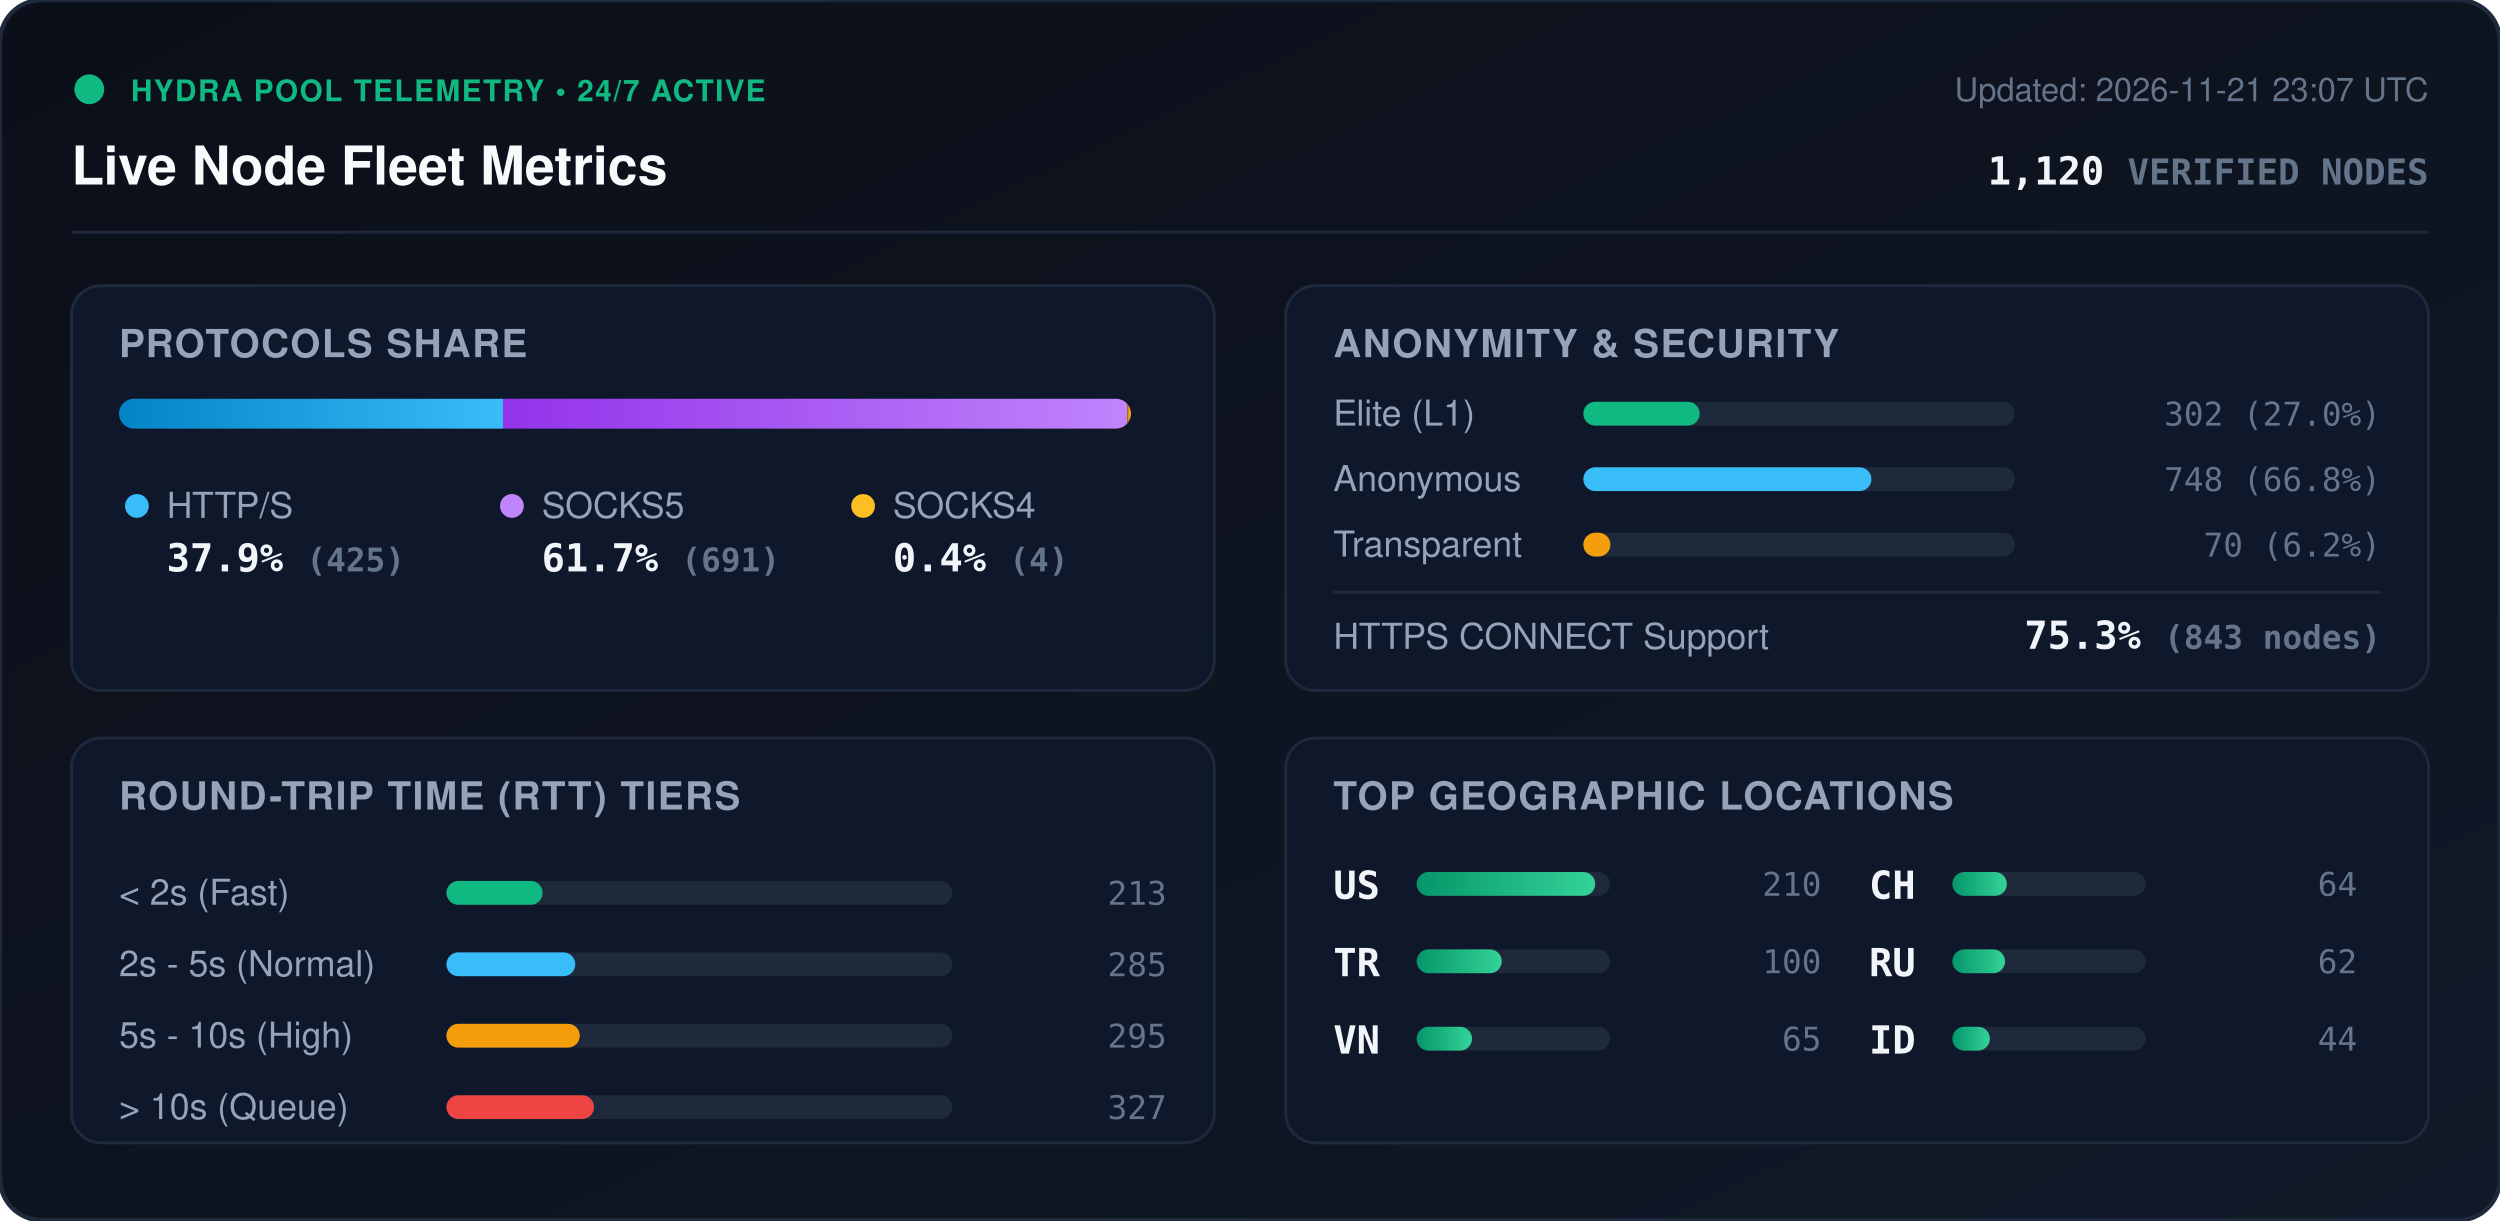
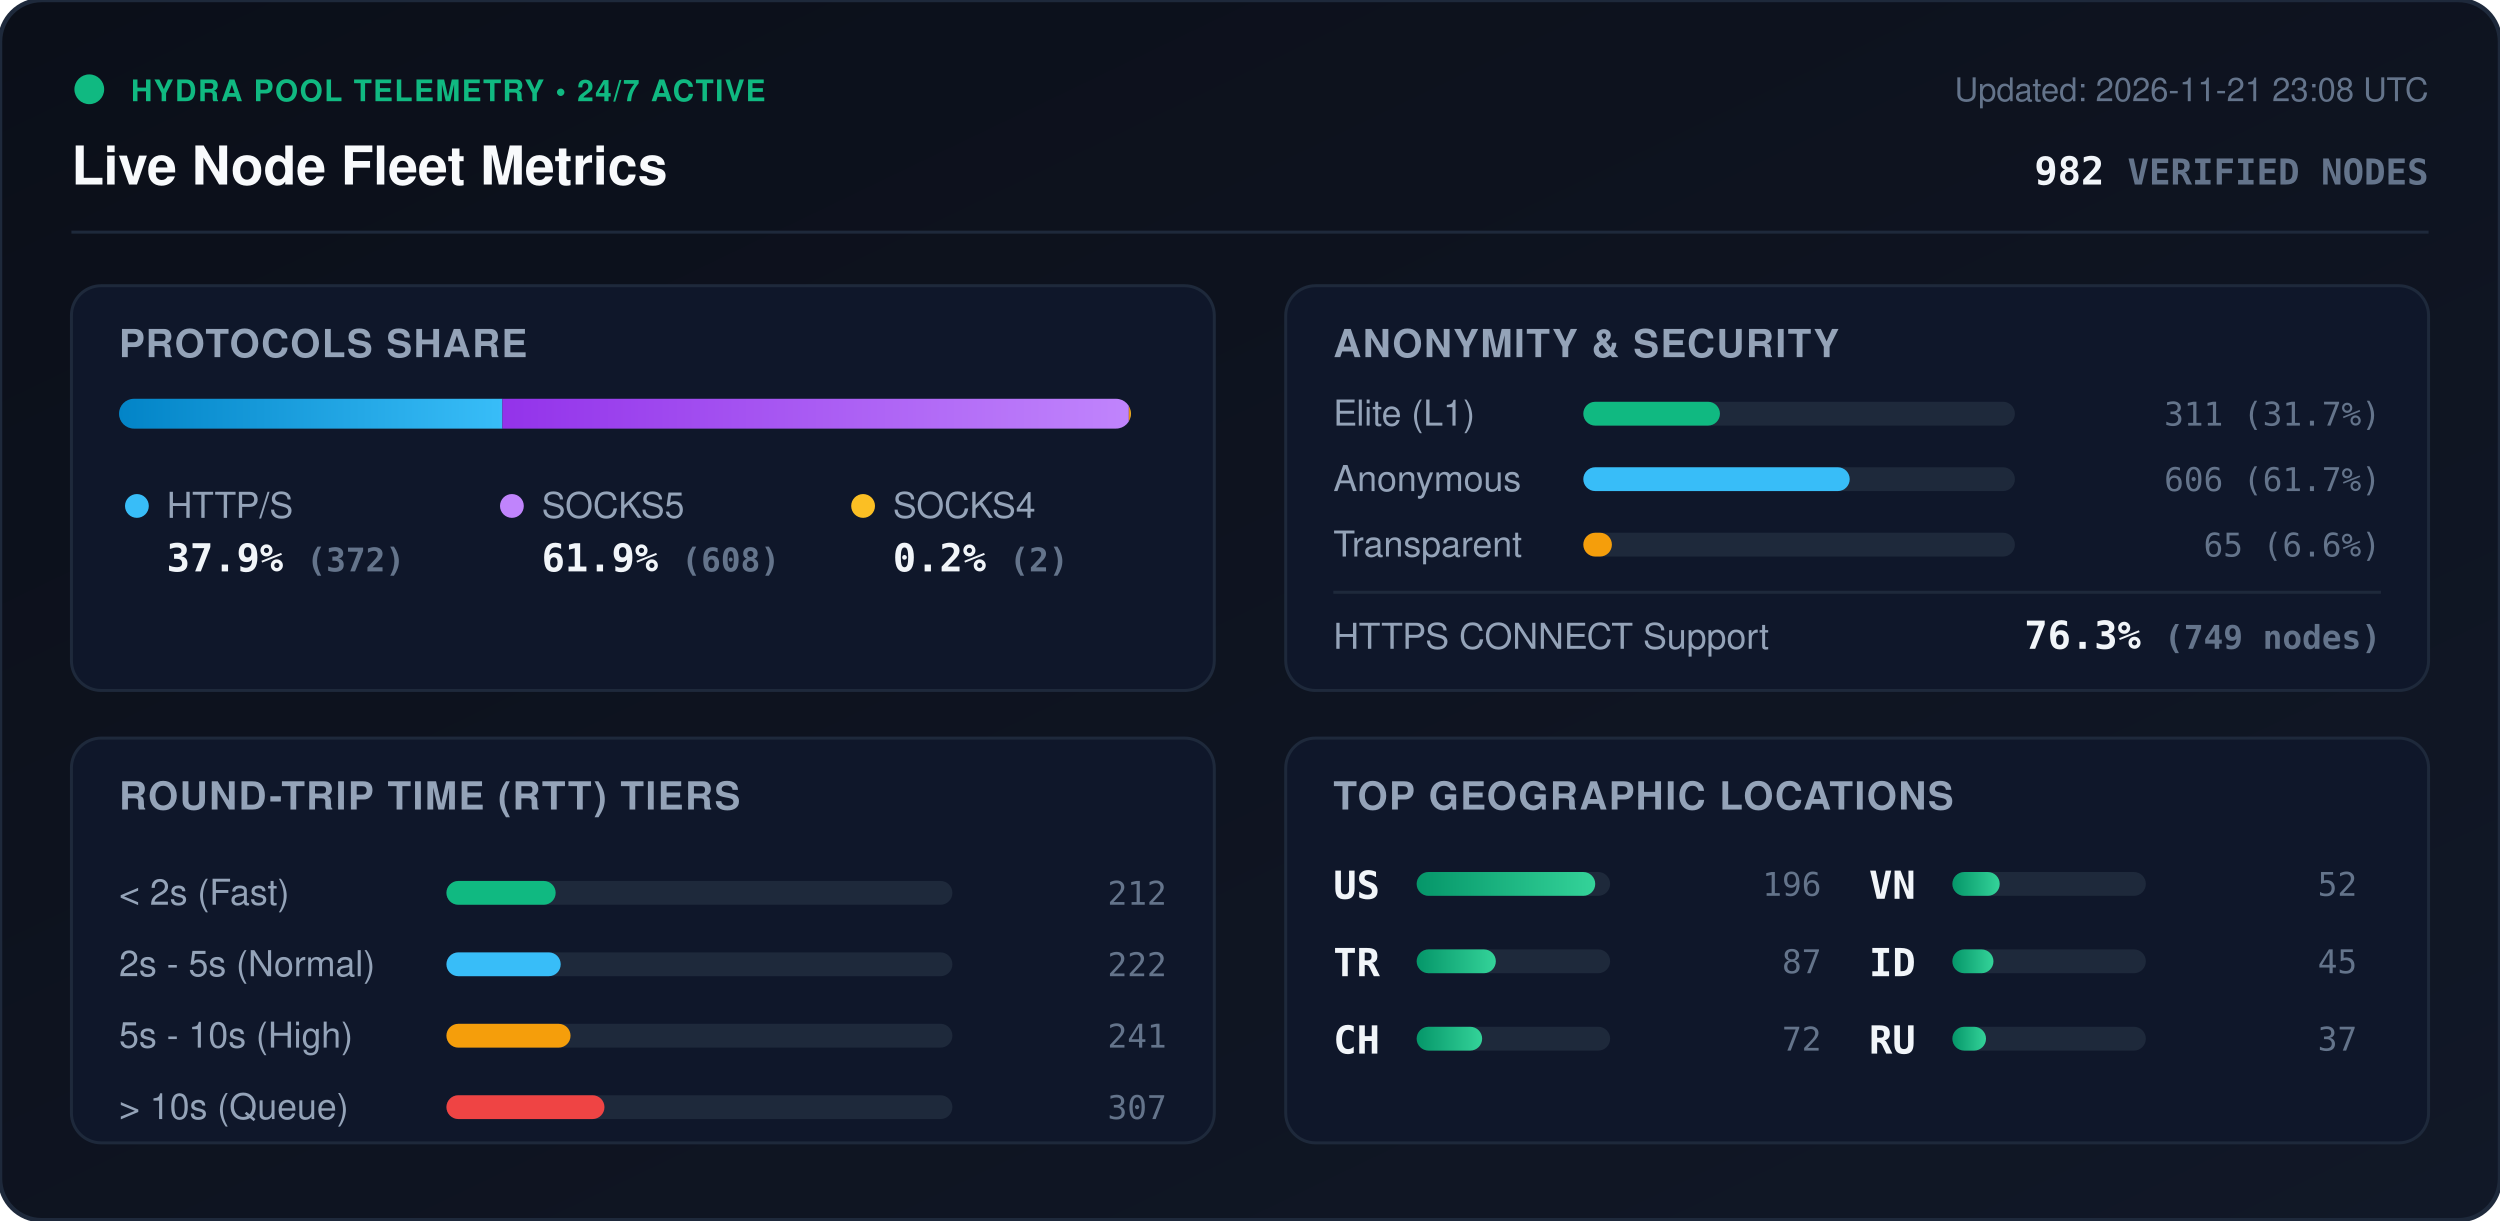
<svg xmlns="http://www.w3.org/2000/svg" viewBox="0 0 840 410" width="840" height="410" style="max-width: 100%; height: auto;">
  <defs>
    <linearGradient id="bg" x1="0%" y1="0%" x2="100%" y2="100%">
      <stop offset="0%" stop-color="#0b0f19" />
      <stop offset="100%" stop-color="#111827" />
    </linearGradient>
    <linearGradient id="bar-http" x1="0%" y1="0%" x2="100%" y2="0%">
      <stop offset="0%" stop-color="#0284c7" />
      <stop offset="100%" stop-color="#38bdf8" />
    </linearGradient>
    <linearGradient id="bar-socks5" x1="0%" y1="0%" x2="100%" y2="0%">
      <stop offset="0%" stop-color="#9333ea" />
      <stop offset="100%" stop-color="#c084fc" />
    </linearGradient>
    <linearGradient id="bar-socks4" x1="0%" y1="0%" x2="100%" y2="0%">
      <stop offset="0%" stop-color="#d97706" />
      <stop offset="100%" stop-color="#fbbf24" />
    </linearGradient>
    <linearGradient id="bar-green" x1="0%" y1="0%" x2="100%" y2="0%">
      <stop offset="0%" stop-color="#059669" />
      <stop offset="100%" stop-color="#34d399" />
    </linearGradient>
    <clipPath id="prog-track-clip">
      <rect width="340.0" height="10" rx="5" />
    </clipPath>
    <style>
      .title { font: 700 18px -apple-system, BlinkMacSystemFont, 'Segoe UI', Helvetica, Arial, sans-serif; fill: #f8fafc; }
      .sub { font: 500 11px -apple-system, BlinkMacSystemFont, 'Segoe UI', Helvetica, Arial, sans-serif; fill: #64748b; }
      .section-hdr { font: 600 13px -apple-system, BlinkMacSystemFont, 'Segoe UI', Helvetica, Arial, sans-serif; fill: #94a3b8; letter-spacing: 0.5px; }
      .metric-val { font: 700 13px -apple-system, BlinkMacSystemFont, 'Segoe UI', Helvetica, Arial, sans-serif; fill: #f1f5f9; }
      .metric-lbl { font: 500 12px -apple-system, BlinkMacSystemFont, 'Segoe UI', Helvetica, Arial, sans-serif; fill: #94a3b8; }
      .badge-txt { font: 700 10px -apple-system, BlinkMacSystemFont, 'Segoe UI', Helvetica, Arial, sans-serif; fill: #10b981; letter-spacing: 0.5px; }
      .mono { font-family: ui-monospace, SFMono-Regular, Menlo, Monaco, Consolas, monospace; }
      .pulse { animation: beacon 2s infinite ease-in-out; }
      @keyframes beacon { 0%, 100% { opacity: 1; } 50% { opacity: 0.35; } }
    </style>
  </defs>
  <rect width="840" height="410" rx="14" fill="url(#bg)" stroke="#1e293b" stroke-width="1.5" />
  <g transform="translate(24, 24)">
    <circle cx="6" cy="6" r="5" fill="#10b981" class="pulse" />
    <text x="20" y="10" class="badge-txt">HYDRA POOL TELEMETRY • 24/7 ACTIVE</text>
    <text x="0" y="38" class="title">Live Node Fleet Metrics</text>
-     <text x="792" y="10" text-anchor="end" class="sub">Updated: 2026-11-21 23:07 UTC</text>
-     <text x="792" y="38" text-anchor="end" class="metric-val mono" fill="#38bdf8">1,120 <tspan font-size="12" fill="#64748b">VERIFIED NODES</tspan>
+     <text x="792" y="10" text-anchor="end" class="sub">Updated: 2026-11-21 23:08 UTC</text>
+     <text x="792" y="38" text-anchor="end" class="metric-val mono" fill="#38bdf8">982 <tspan font-size="12" fill="#64748b">VERIFIED NODES</tspan>
    </text>
  </g>
  <line x1="24" y1="78" x2="816" y2="78" stroke="#1e293b" stroke-width="1" />
  <g transform="translate(24, 96)">
    <rect width="384" height="136" rx="10" fill="#0f172a" stroke="#1e293b" />
    <text x="16" y="24" class="section-hdr">PROTOCOLS SHARE</text>
    <g transform="translate(16, 38)">
      <rect width="340.0" height="10" rx="5" fill="#1e293b" />
      <g clip-path="url(#prog-track-clip)">
-         <rect x="0" width="129.0" height="10" fill="url(#bar-http)" />
-         <rect x="129.0" width="209.8" height="10" fill="url(#bar-socks5)" />
-         <rect x="338.8" width="1.2" height="10" fill="url(#bar-socks4)" />
+         <rect x="0" width="128.8" height="10" fill="url(#bar-http)" />
+         <rect x="128.8" width="210.5" height="10" fill="url(#bar-socks5)" />
+         <rect x="339.3" width="0.7" height="10" fill="url(#bar-socks4)" />
      </g>
    </g>
    <g transform="translate(16, 68)">
      <circle cx="6" cy="6" r="4" fill="#38bdf8" />
      <text x="16" y="10" class="metric-lbl">HTTP/S</text>
-       <text x="16" y="28" class="metric-val mono">37.9% <tspan font-size="11" fill="#64748b">(425)</tspan>
+       <text x="16" y="28" class="metric-val mono">37.9% <tspan font-size="11" fill="#64748b">(372)</tspan>
      </text>
      <circle cx="132" cy="6" r="4" fill="#c084fc" />
      <text x="142" y="10" class="metric-lbl">SOCKS5</text>
-       <text x="142" y="28" class="metric-val mono">61.7% <tspan font-size="11" fill="#64748b">(691)</tspan>
+       <text x="142" y="28" class="metric-val mono">61.9% <tspan font-size="11" fill="#64748b">(608)</tspan>
      </text>
      <circle cx="250" cy="6" r="4" fill="#fbbf24" />
      <text x="260" y="10" class="metric-lbl">SOCKS4</text>
-       <text x="260" y="28" class="metric-val mono">0.4% <tspan font-size="11" fill="#64748b">(4)</tspan>
+       <text x="260" y="28" class="metric-val mono">0.2% <tspan font-size="11" fill="#64748b">(2)</tspan>
      </text>
    </g>
  </g>
  <g transform="translate(432, 96)">
    <rect width="384" height="136" rx="10" fill="#0f172a" stroke="#1e293b" />
    <text x="16" y="24" class="section-hdr">ANONYMITY &amp; SECURITY</text>
    <text x="16" y="47" class="metric-lbl">Elite (L1)</text>
    <rect x="100" y="39" width="145.0" height="8" rx="4" fill="#1e293b" />
-     <rect x="100" y="39" width="39.1" height="8" rx="4" fill="#10b981" />
-     <text x="368" y="47" text-anchor="end" class="mono sub" fill="#e2e8f0">302 (27.0%)</text>
+     <rect x="100" y="39" width="45.9" height="8" rx="4" fill="#10b981" />
+     <text x="368" y="47" text-anchor="end" class="mono sub" fill="#e2e8f0">311 (31.7%)</text>
    <text x="16" y="69" class="metric-lbl">Anonymous</text>
    <rect x="100" y="61" width="145.0" height="8" rx="4" fill="#1e293b" />
-     <rect x="100" y="61" width="96.8" height="8" rx="4" fill="#38bdf8" />
-     <text x="368" y="69" text-anchor="end" class="mono sub" fill="#e2e8f0">748 (66.8%)</text>
+     <rect x="100" y="61" width="89.5" height="8" rx="4" fill="#38bdf8" />
+     <text x="368" y="69" text-anchor="end" class="mono sub" fill="#e2e8f0">606 (61.7%)</text>
    <text x="16" y="91" class="metric-lbl">Transparent</text>
    <rect x="100" y="83" width="145.0" height="8" rx="4" fill="#1e293b" />
-     <rect x="100" y="83" width="9.1" height="8" rx="4" fill="#f59e0b" />
-     <text x="368" y="91" text-anchor="end" class="mono sub" fill="#e2e8f0">70 (6.2%)</text>
+     <rect x="100" y="83" width="9.6" height="8" rx="4" fill="#f59e0b" />
+     <text x="368" y="91" text-anchor="end" class="mono sub" fill="#e2e8f0">65 (6.6%)</text>
    <line x1="16" y1="103" x2="368" y2="103" stroke="#1e293b" stroke-width="1" />
    <text x="16" y="122" class="metric-lbl">HTTPS CONNECT Support</text>
-     <text x="368" y="122" text-anchor="end" class="metric-val mono" fill="#34d399">75.3% <tspan font-size="11" fill="#64748b">(843 nodes)</tspan>
+     <text x="368" y="122" text-anchor="end" class="metric-val mono" fill="#34d399">76.3% <tspan font-size="11" fill="#64748b">(749 nodes)</tspan>
    </text>
  </g>
  <g transform="translate(24, 248)">
    <rect width="384" height="136" rx="10" fill="#0f172a" stroke="#1e293b" />
    <text x="16" y="24" class="section-hdr">ROUND-TRIP TIME (RTT) TIERS</text>
    <g transform="translate(16, 42)">
      <text x="0" y="14" class="metric-lbl">&lt; 2s (Fast)</text>
      <rect x="110" y="6" width="170" height="8" rx="4" fill="#1e293b" />
-       <rect x="110" y="6" width="32.3" height="8" rx="4" fill="#10b981" />
-       <text x="352" y="14" text-anchor="end" class="mono sub">213</text>
+       <rect x="110" y="6" width="36.7" height="8" rx="4" fill="#10b981" />
+       <text x="352" y="14" text-anchor="end" class="mono sub">212</text>
      <text x="0" y="38" class="metric-lbl">2s - 5s (Normal)</text>
      <rect x="110" y="30" width="170" height="8" rx="4" fill="#1e293b" />
-       <rect x="110" y="30" width="43.3" height="8" rx="4" fill="#38bdf8" />
-       <text x="352" y="38" text-anchor="end" class="mono sub">285</text>
+       <rect x="110" y="30" width="38.4" height="8" rx="4" fill="#38bdf8" />
+       <text x="352" y="38" text-anchor="end" class="mono sub">222</text>
      <text x="0" y="62" class="metric-lbl">5s - 10s (High)</text>
      <rect x="110" y="54" width="170" height="8" rx="4" fill="#1e293b" />
-       <rect x="110" y="54" width="44.8" height="8" rx="4" fill="#f59e0b" />
-       <text x="352" y="62" text-anchor="end" class="mono sub">295</text>
+       <rect x="110" y="54" width="41.7" height="8" rx="4" fill="#f59e0b" />
+       <text x="352" y="62" text-anchor="end" class="mono sub">241</text>
      <text x="0" y="86" class="metric-lbl">&gt; 10s (Queue)</text>
      <rect x="110" y="78" width="170" height="8" rx="4" fill="#1e293b" />
-       <rect x="110" y="78" width="49.6" height="8" rx="4" fill="#ef4444" />
-       <text x="352" y="86" text-anchor="end" class="mono sub">327</text>
+       <rect x="110" y="78" width="53.1" height="8" rx="4" fill="#ef4444" />
+       <text x="352" y="86" text-anchor="end" class="mono sub">307</text>
    </g>
  </g>
  <g transform="translate(432, 248)">
    <rect width="384" height="136" rx="10" fill="#0f172a" stroke="#1e293b" />
    <text x="16" y="24" class="section-hdr">TOP GEOGRAPHIC LOCATIONS</text>
    <g transform="translate(16, 42)">
      <g transform="translate(0, 0)">
        <text x="0" y="12" class="mono metric-val" font-size="12">US</text>
        <rect x="28" y="3" width="65" height="8" rx="4" fill="#1e293b" />
        <rect x="28" y="3" width="60.0" height="8" rx="4" fill="url(#bar-green)" />
-         <text x="164" y="11" text-anchor="end" class="mono sub">210</text>
+         <text x="164" y="11" text-anchor="end" class="mono sub">196</text>
      </g>
      <g transform="translate(0, 26)">
        <text x="0" y="12" class="mono metric-val" font-size="12">TR</text>
        <rect x="28" y="3" width="65" height="8" rx="4" fill="#1e293b" />
-         <rect x="28" y="3" width="28.6" height="8" rx="4" fill="url(#bar-green)" />
-         <text x="164" y="11" text-anchor="end" class="mono sub">100</text>
+         <rect x="28" y="3" width="26.6" height="8" rx="4" fill="url(#bar-green)" />
+         <text x="164" y="11" text-anchor="end" class="mono sub">87</text>
      </g>
      <g transform="translate(0, 52)">
+         <text x="0" y="12" class="mono metric-val" font-size="12">CH</text>
+         <rect x="28" y="3" width="65" height="8" rx="4" fill="#1e293b" />
+         <rect x="28" y="3" width="22.0" height="8" rx="4" fill="url(#bar-green)" />
+         <text x="164" y="11" text-anchor="end" class="mono sub">72</text>
+       </g>
+       <g transform="translate(180, 0)">
        <text x="0" y="12" class="mono metric-val" font-size="12">VN</text>
        <rect x="28" y="3" width="65" height="8" rx="4" fill="#1e293b" />
-         <rect x="28" y="3" width="18.6" height="8" rx="4" fill="url(#bar-green)" />
-         <text x="164" y="11" text-anchor="end" class="mono sub">65</text>
-       </g>
-       <g transform="translate(180, 0)">
-         <text x="0" y="12" class="mono metric-val" font-size="12">CH</text>
-         <rect x="28" y="3" width="65" height="8" rx="4" fill="#1e293b" />
-         <rect x="28" y="3" width="18.3" height="8" rx="4" fill="url(#bar-green)" />
-         <text x="164" y="11" text-anchor="end" class="mono sub">64</text>
+         <rect x="28" y="3" width="15.9" height="8" rx="4" fill="url(#bar-green)" />
+         <text x="164" y="11" text-anchor="end" class="mono sub">52</text>
      </g>
      <g transform="translate(180, 26)">
+         <text x="0" y="12" class="mono metric-val" font-size="12">ID</text>
+         <rect x="28" y="3" width="65" height="8" rx="4" fill="#1e293b" />
+         <rect x="28" y="3" width="13.8" height="8" rx="4" fill="url(#bar-green)" />
+         <text x="164" y="11" text-anchor="end" class="mono sub">45</text>
+       </g>
+       <g transform="translate(180, 52)">
        <text x="0" y="12" class="mono metric-val" font-size="12">RU</text>
        <rect x="28" y="3" width="65" height="8" rx="4" fill="#1e293b" />
-         <rect x="28" y="3" width="17.7" height="8" rx="4" fill="url(#bar-green)" />
-         <text x="164" y="11" text-anchor="end" class="mono sub">62</text>
-       </g>
-       <g transform="translate(180, 52)">
-         <text x="0" y="12" class="mono metric-val" font-size="12">ID</text>
-         <rect x="28" y="3" width="65" height="8" rx="4" fill="#1e293b" />
-         <rect x="28" y="3" width="12.6" height="8" rx="4" fill="url(#bar-green)" />
-         <text x="164" y="11" text-anchor="end" class="mono sub">44</text>
+         <rect x="28" y="3" width="11.3" height="8" rx="4" fill="url(#bar-green)" />
+         <text x="164" y="11" text-anchor="end" class="mono sub">37</text>
      </g>
    </g>
  </g>
</svg>
